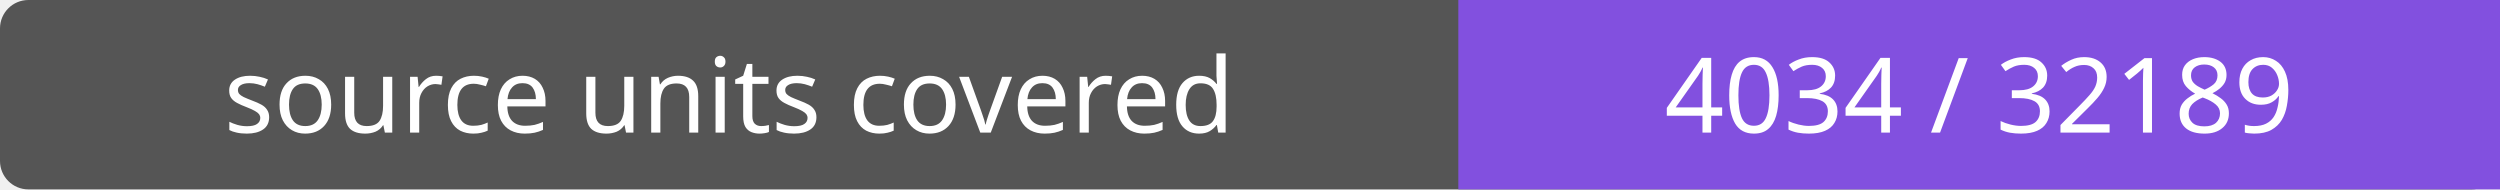
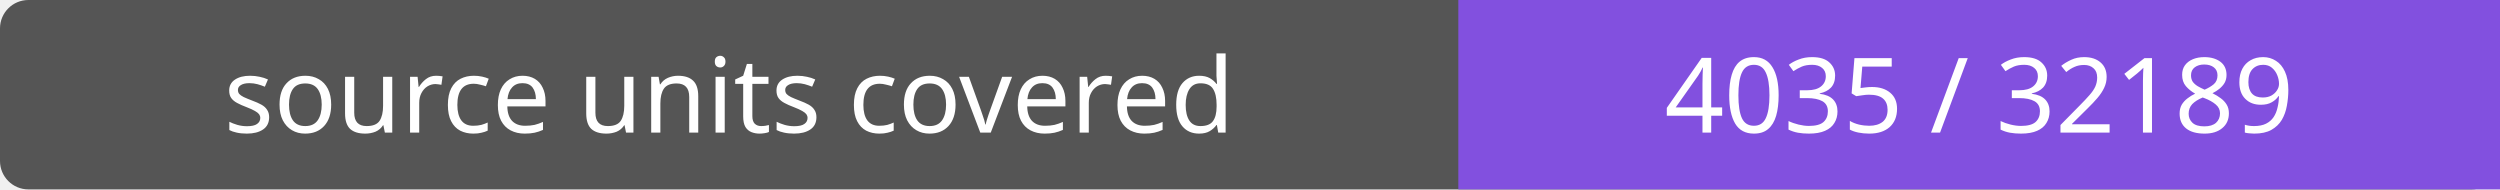
- <svg xmlns="http://www.w3.org/2000/svg" width="264" height="20" role="img" aria-label="source units covered: 4034 / 32189">
+ <svg xmlns="http://www.w3.org/2000/svg" width="264" height="20" role="img" aria-label="source units covered: 4035 / 32189">
  <rect width="264" height="20" rx="3" fill="#555" />
  <path fill="#8250df" d="M154 0h110v20H154z" />
  <g fill="#fff" text-anchor="middle" font-family="Verdana,sans-serif" font-size="11">
    <text x="77.0" y="14">source units covered</text>
-     <text x="209.0" y="14">4034 / 32189</text>
+     <text x="209.0" y="14">4035 / 32189</text>
  </g>
</svg>
